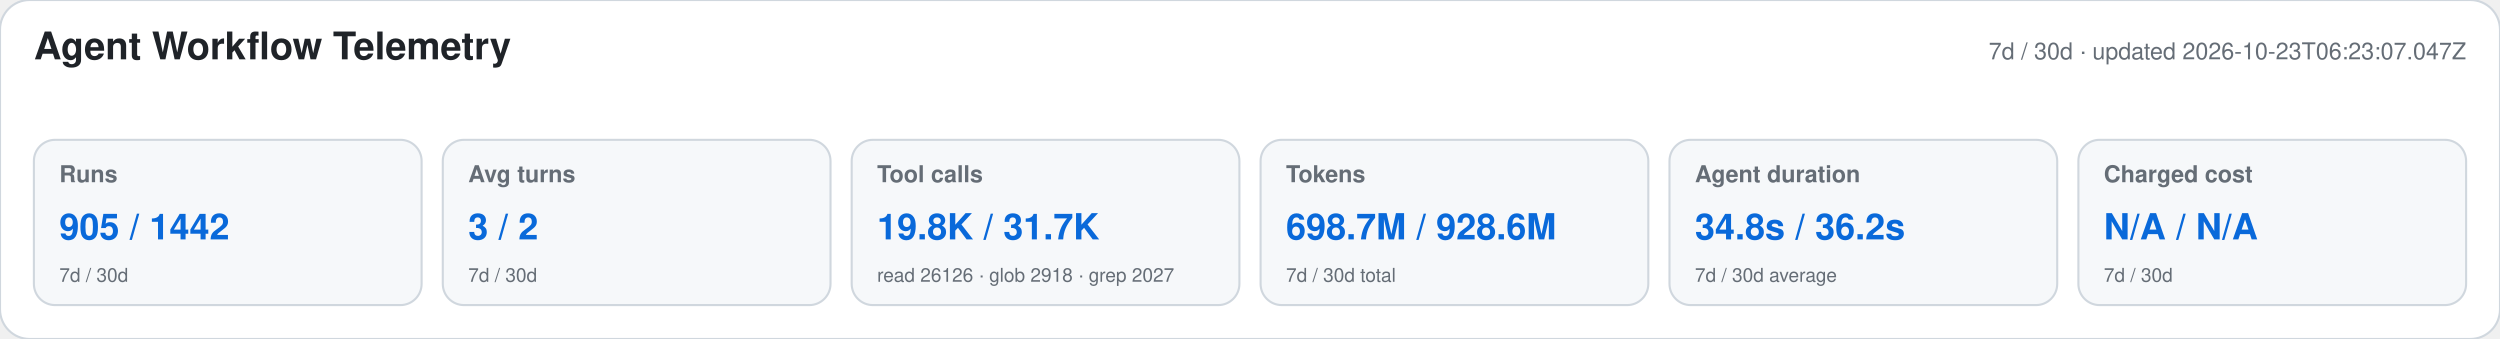
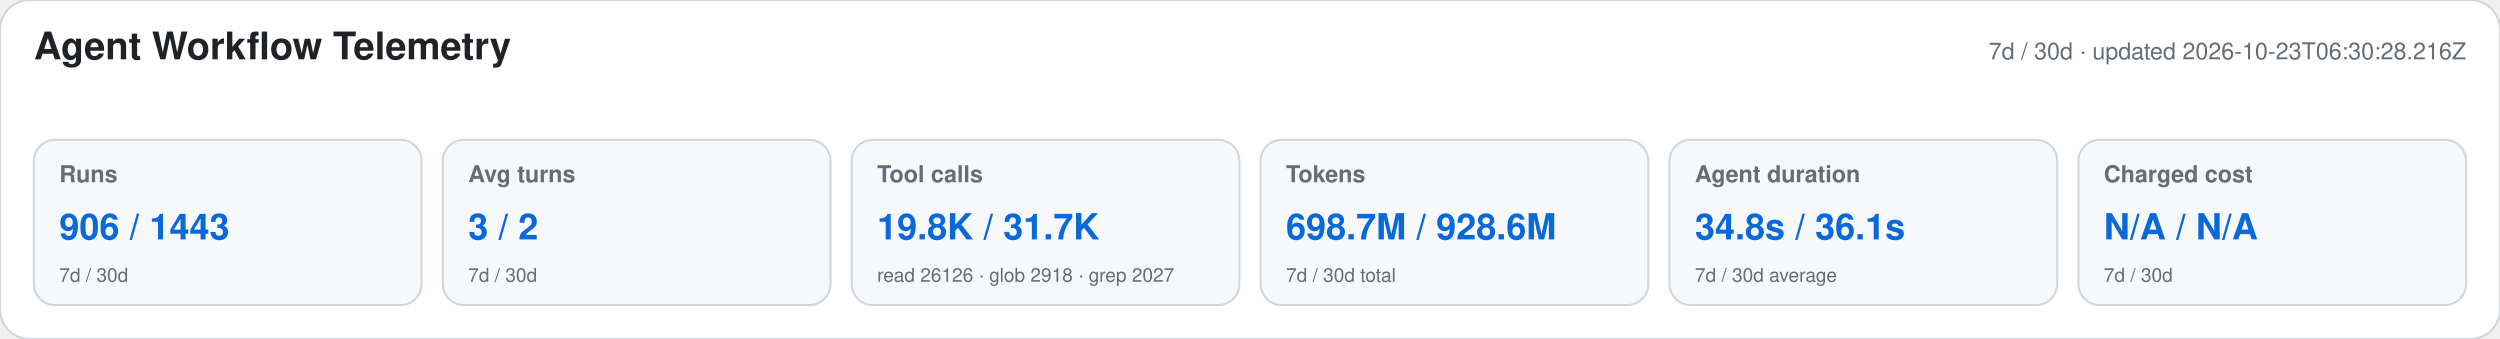
<svg xmlns="http://www.w3.org/2000/svg" width="1180" height="160" viewBox="0 0 1180 160" role="img" aria-labelledby="title desc">
  <style>text{font-family:-apple-system,BlinkMacSystemFont,"Segoe UI",Helvetica,Arial,sans-serif}.heading{font-size:18px;font-weight:650;fill:#1f2328}.meta,.label,.secondary{fill:#656d76}.meta,.label{font-size:11px}.label{font-weight:600}.primary{font-size:17px;font-weight:700;fill:#0969da}.secondary{font-size:9px}</style>
  <rect width="1180" height="160" rx="14" fill="#ffffff" stroke="#d0d7de" />
  <text x="16" y="28" class="heading">Agent Workflow Telemetry</text>
-   <text x="1164" y="28" text-anchor="end" class="meta">7d / 30d · updated 2026-10-23T06:23:07.047Z</text>
+   <text x="1164" y="28" text-anchor="end" class="meta">7d / 30d · updated 2026-10-23T06:30:28.216Z</text>
  <g>
    <rect x="16" y="66" width="183" height="78" rx="10" fill="#f6f8fa" stroke="#d0d7de" />
    <text x="28" y="86" class="label">Runs</text>
-     <text x="28" y="113" class="primary">905 / 1442</text>
+     <text x="28" y="113" class="primary">906 / 1443</text>
    <text x="28" y="133" class="secondary">7d / 30d</text>
  </g>
  <g>
    <rect x="209" y="66" width="183" height="78" rx="10" fill="#f6f8fa" stroke="#d0d7de" />
    <text x="221" y="86" class="label">Avg turns</text>
    <text x="221" y="113" class="primary">3 / 2</text>
    <text x="221" y="133" class="secondary">7d / 30d</text>
  </g>
  <g>
    <rect x="402" y="66" width="183" height="78" rx="10" fill="#f6f8fa" stroke="#d0d7de" />
    <text x="414" y="86" class="label">Tool calls</text>
    <text x="414" y="113" class="primary">19.8K / 31.7K</text>
    <text x="414" y="133" class="secondary">read 26126 · glob 2918 · grep 2027</text>
  </g>
  <g>
    <rect x="595" y="66" width="183" height="78" rx="10" fill="#f6f8fa" stroke="#d0d7de" />
    <text x="607" y="86" class="label">Tokens</text>
    <text x="607" y="113" class="primary">698.7M / 928.6M</text>
    <text x="607" y="133" class="secondary">7d / 30d total</text>
  </g>
  <g>
    <rect x="788" y="66" width="183" height="78" rx="10" fill="#f6f8fa" stroke="#d0d7de" />
    <text x="800" y="86" class="label">Agent duration</text>
-     <text x="800" y="113" class="primary">34.8s / 36.2s</text>
+     <text x="800" y="113" class="primary">34.8s / 36.1s</text>
    <text x="800" y="133" class="secondary">7d / 30d average</text>
  </g>
  <g>
    <rect x="981" y="66" width="183" height="78" rx="10" fill="#f6f8fa" stroke="#d0d7de" />
    <text x="993" y="86" class="label">Charged cost</text>
    <text x="993" y="113" class="primary">N/A / N/A</text>
    <text x="993" y="133" class="secondary">7d / 30d</text>
  </g>
</svg>
